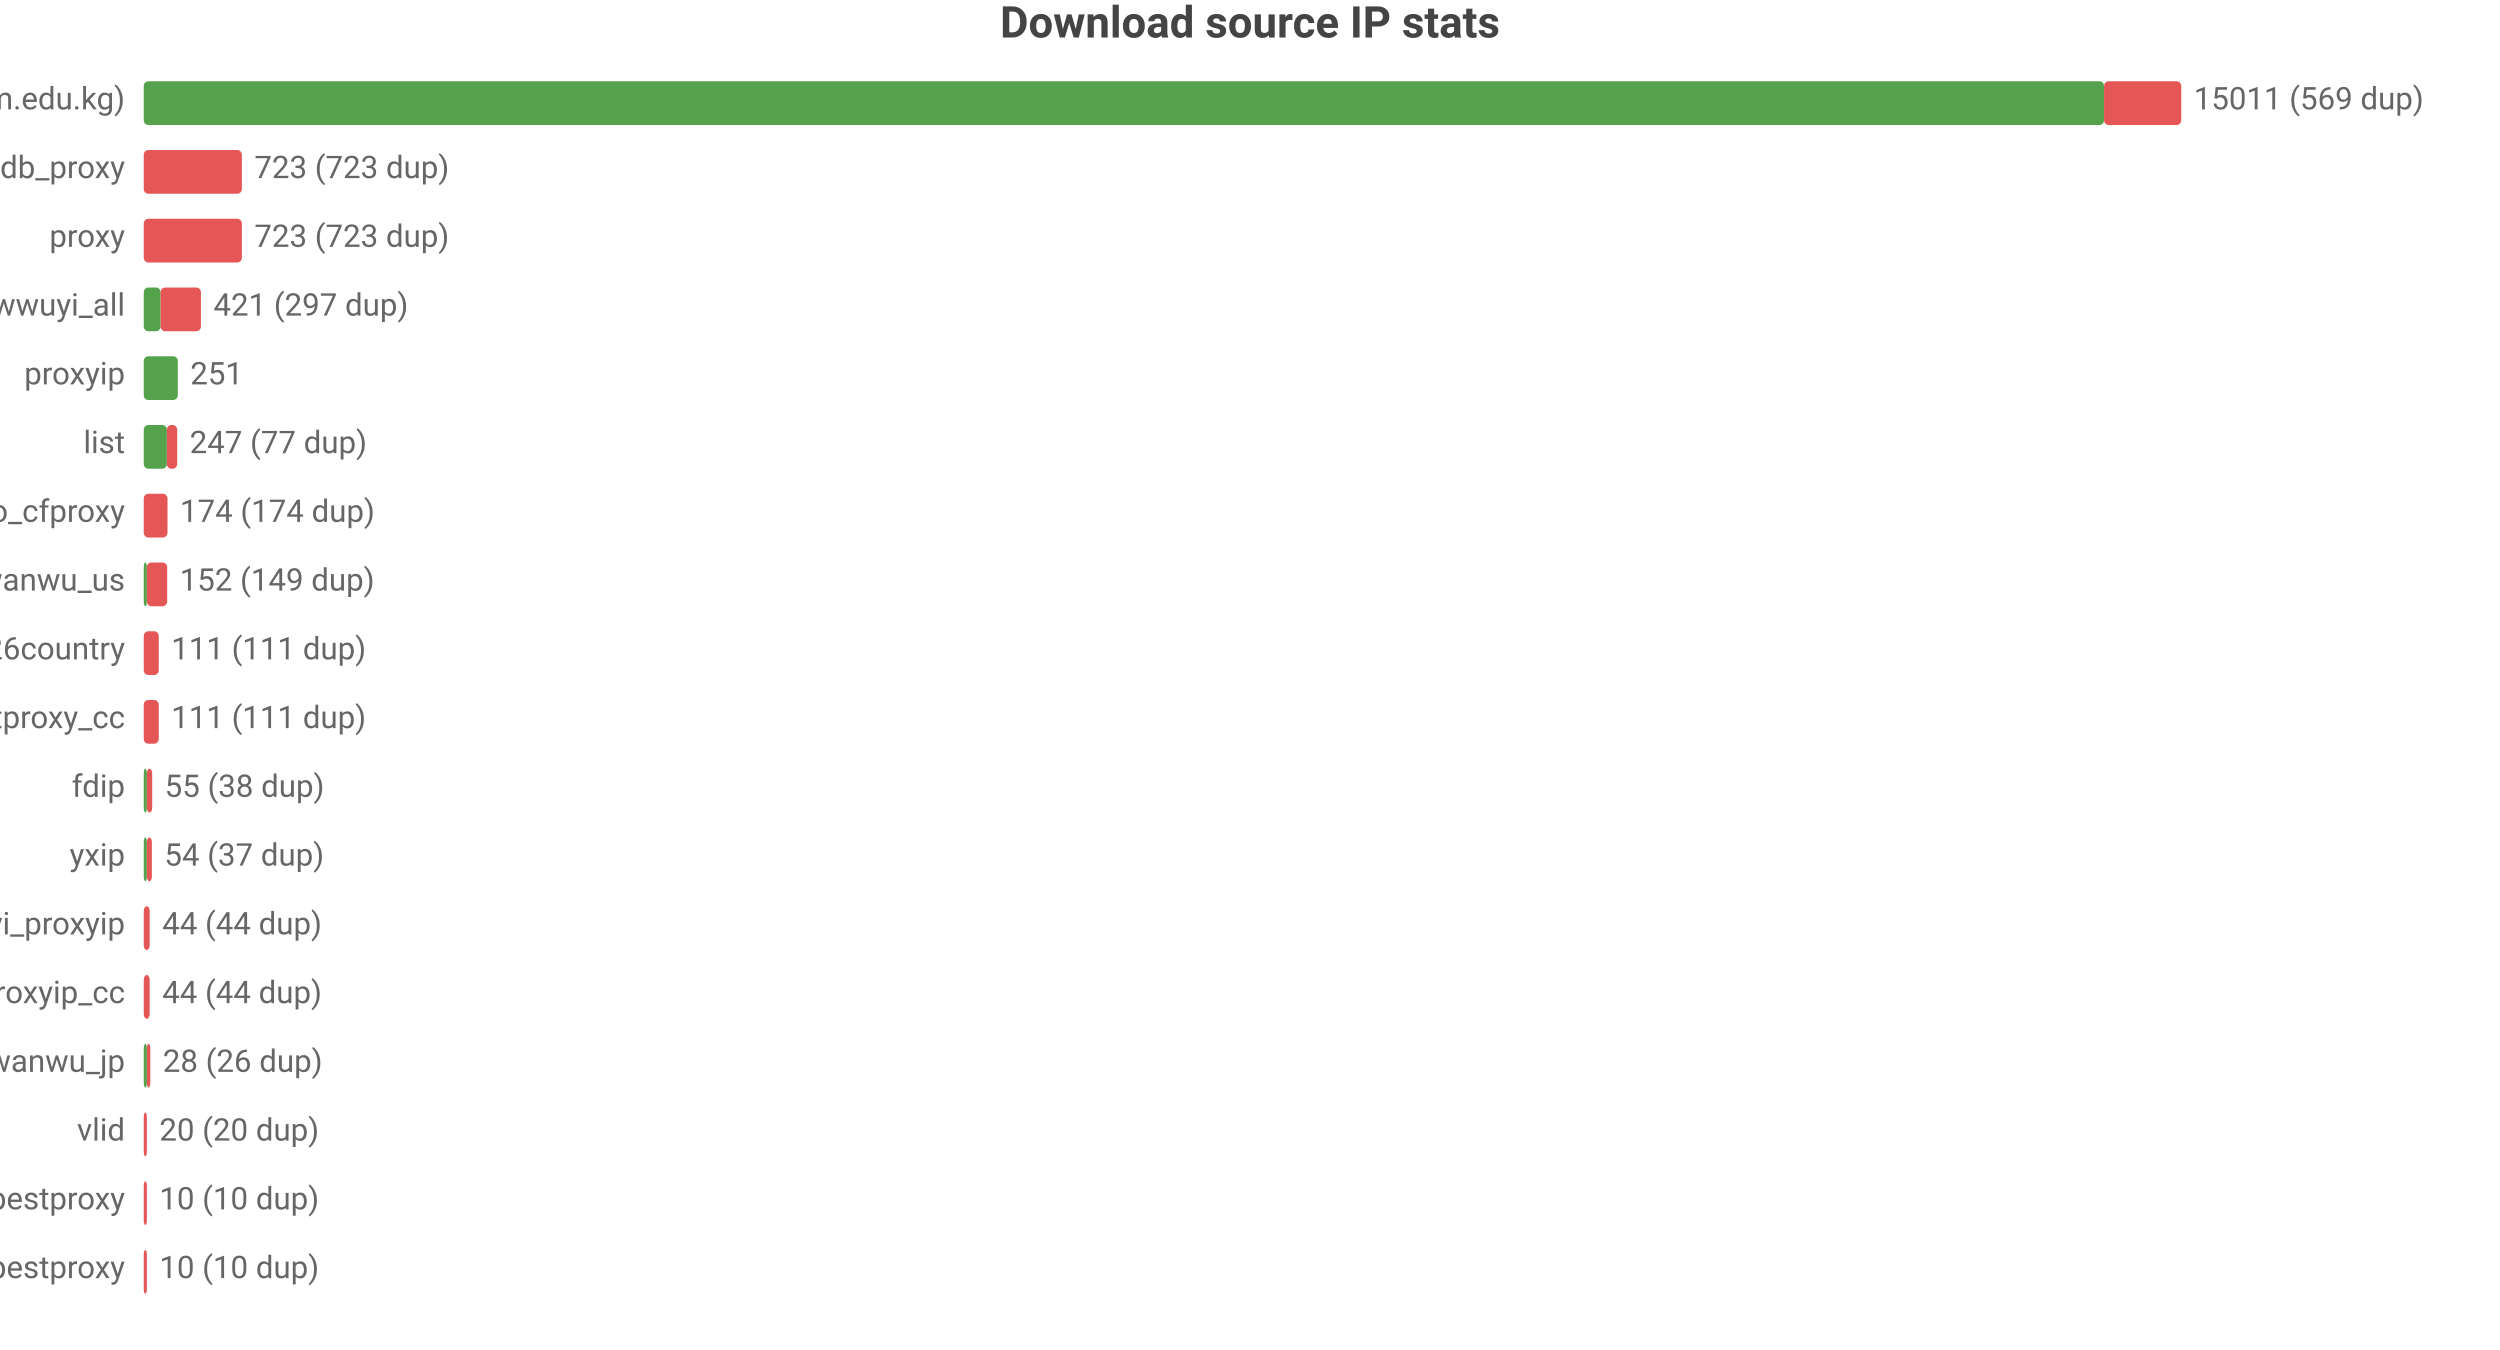
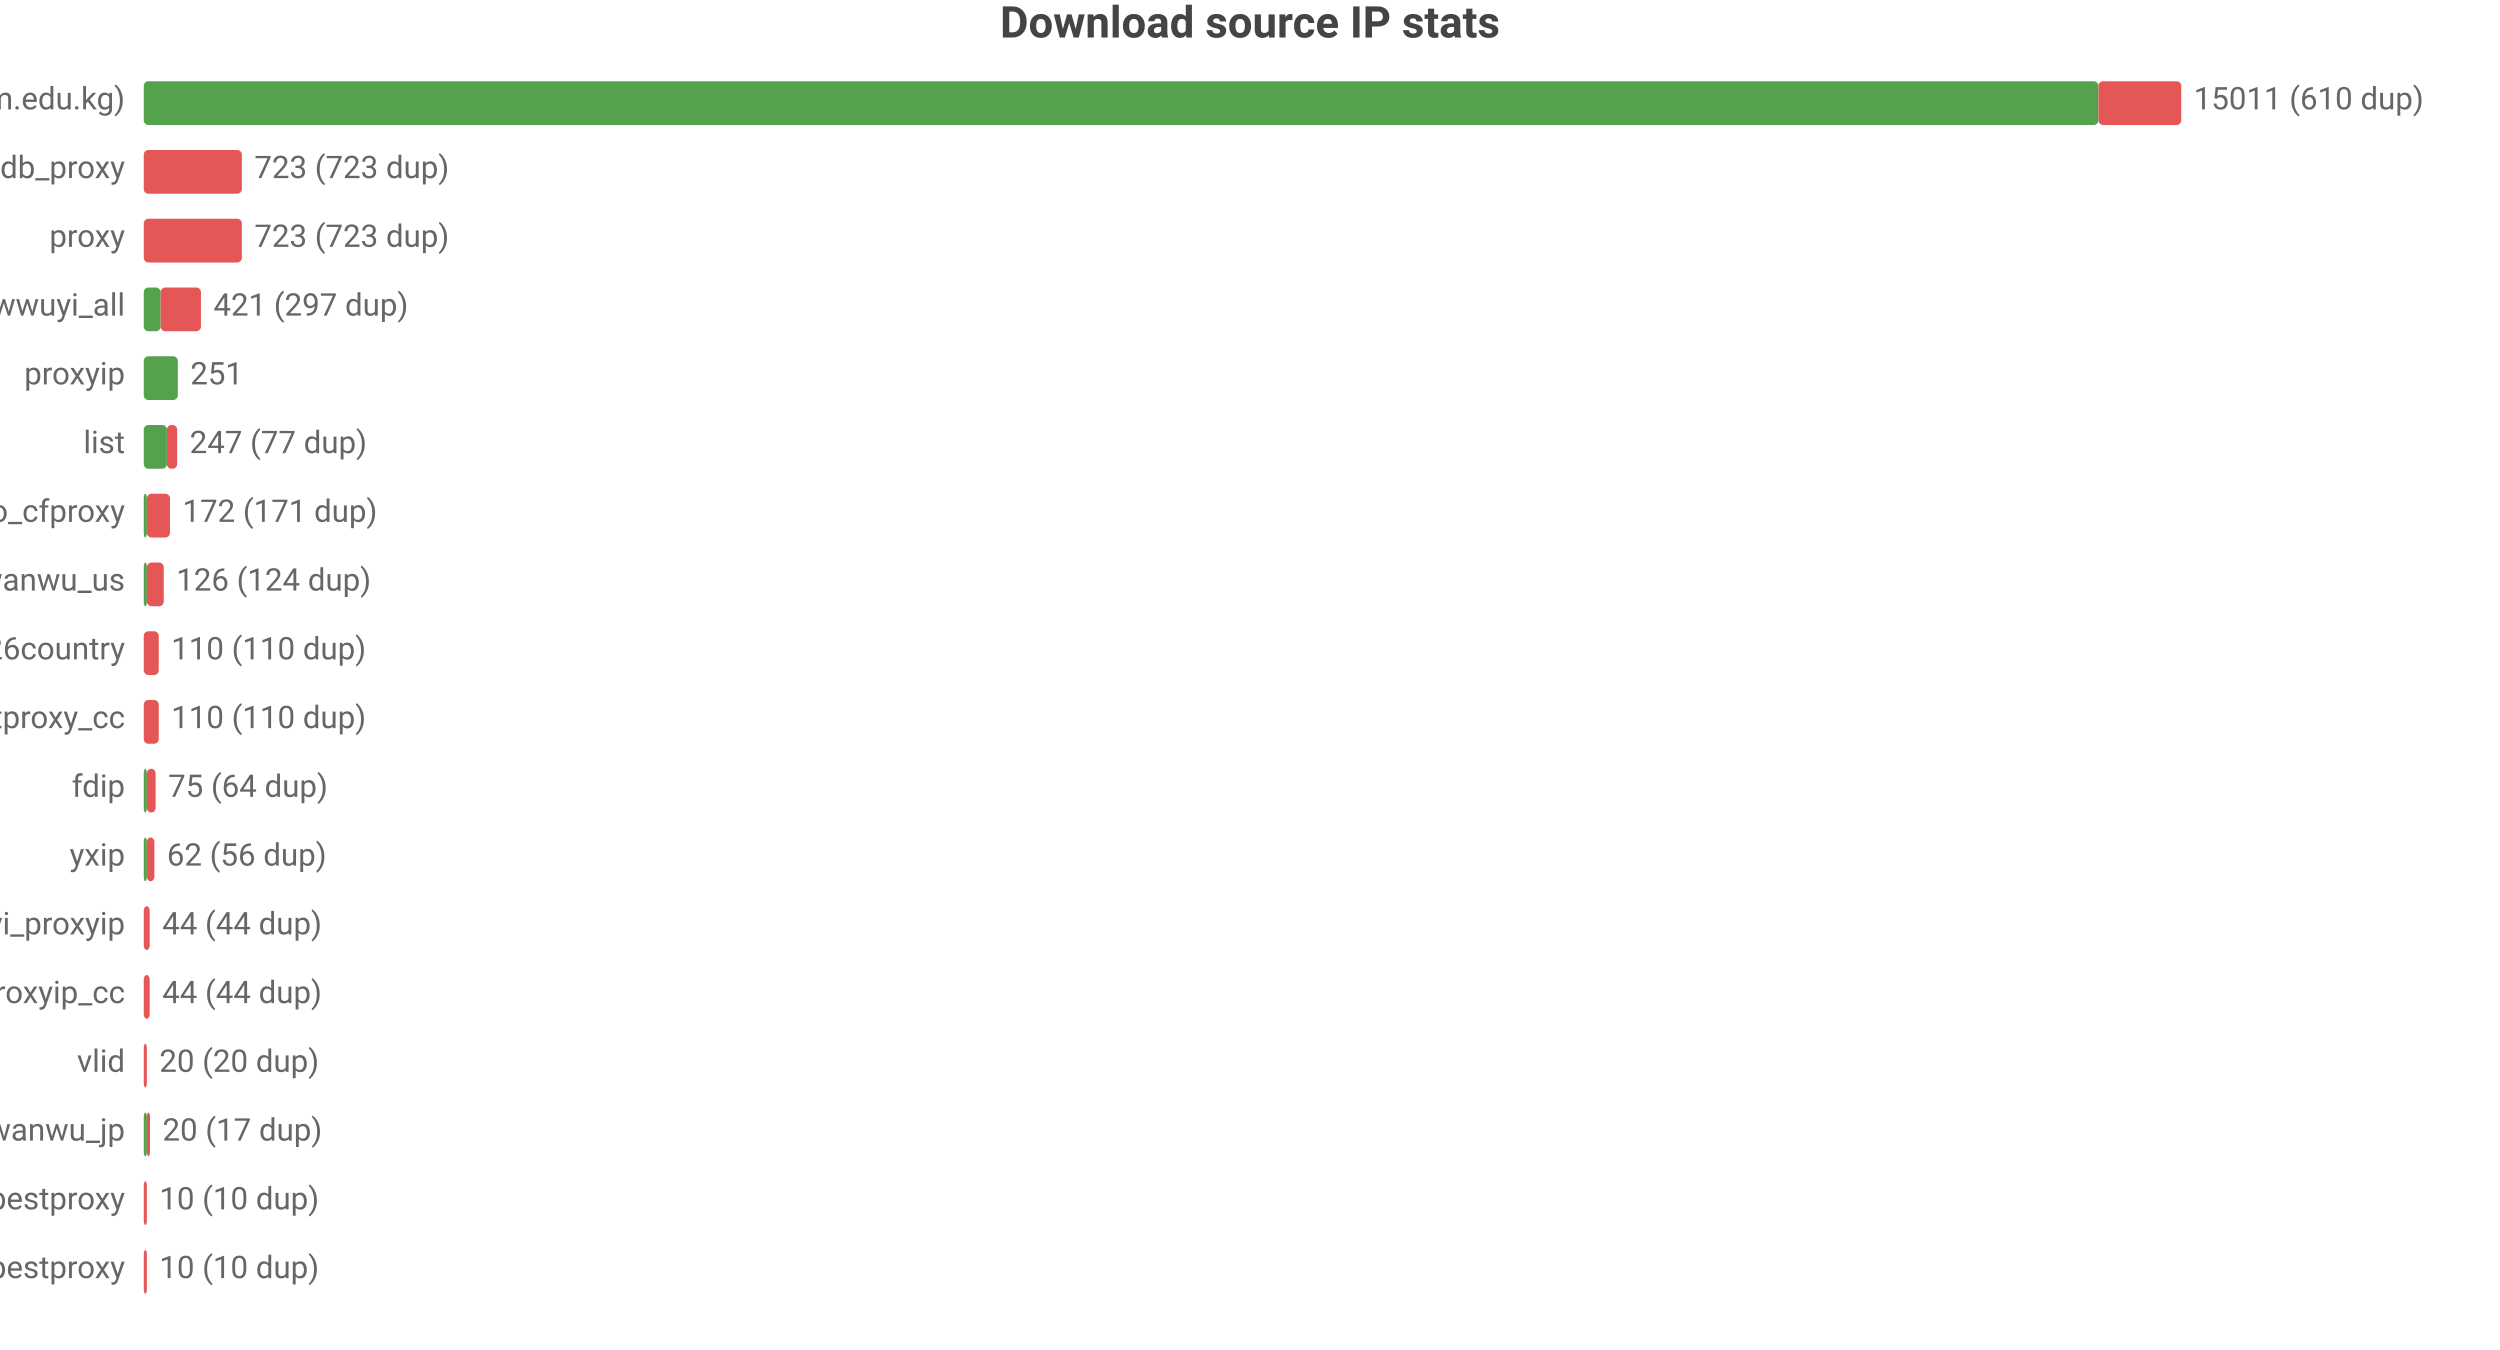
<svg xmlns="http://www.w3.org/2000/svg" width="800" height="432" viewBox="0 0 800 432">
  <rect width="800" height="432" fill="#ffffff" />
  <style>text{font-family:system-ui,-apple-system,'Segoe UI',Roboto,'PingFang SC','Microsoft YaHei','Noto Sans CJK SC',sans-serif}.g{stroke:#e8e8e8;stroke-width:1}.a{stroke:#999;stroke-width:1}.t{font-size:10px;fill:#666}.m{font-size:10px;text-anchor:middle;fill:#666}.e{font-size:10px;text-anchor:end;fill:#666}.l{font-size:11px;fill:#333}.tt{font-size:14px;font-weight:600;text-anchor:middle;fill:#444}.em{font-size:13px;text-anchor:middle;fill:#999}</style>
  <text class="tt" x="400.0" y="12">Download source IP stats</text>
  <text class="e" x="40" y="35">main (zip.cm.edu.kg)</text>
-   <rect x="46" y="26" width="627.3" height="14" fill="#54a24b" rx="1.5" />
-   <rect x="673.3" y="26" width="24.7" height="14" fill="#e45756" rx="1.5" />
-   <text class="t" x="702" y="35">15011 (569 dup)</text>
+   <rect x="46" y="26" width="625.5" height="14" fill="#54a24b" rx="1.5" />
+   <rect x="671.5" y="26" width="26.5" height="14" fill="#e45756" rx="1.5" />
+   <text class="t" x="702" y="35">15011 (610 dup)</text>
  <text class="e" x="40" y="57">ipdb_proxy</text>
  <rect x="46" y="48" width="31.4" height="14" fill="#e45756" rx="1.5" />
  <text class="t" x="81.4" y="57">723 (723 dup)</text>
  <text class="e" x="40" y="79">proxy</text>
  <rect x="46" y="70" width="31.4" height="14" fill="#e45756" rx="1.5" />
  <text class="t" x="81.4" y="79">723 (723 dup)</text>
  <text class="e" x="40" y="101">wwuyi_all</text>
  <rect x="46" y="92" width="5.4" height="14" fill="#54a24b" rx="1.5" />
  <rect x="51.4" y="92" width="12.9" height="14" fill="#e45756" rx="1.5" />
  <text class="t" x="68.3" y="101">421 (297 dup)</text>
  <text class="e" x="40" y="123">proxyip</text>
  <rect x="46" y="114" width="10.9" height="14" fill="#54a24b" rx="1.5" />
  <text class="t" x="60.9" y="123">251</text>
  <text class="e" x="40" y="145">list</text>
  <rect x="46" y="136" width="7.4" height="14" fill="#54a24b" rx="1.5" />
  <rect x="53.4" y="136" width="3.3" height="14" fill="#e45756" rx="1.5" />
  <text class="t" x="60.7" y="145">247 (77 dup)</text>
  <text class="e" x="40" y="167">leilao_cfproxy</text>
-   <rect x="46" y="158" width="7.6" height="14" fill="#e45756" rx="1.5" />
-   <text class="t" x="57.6" y="167">174 (174 dup)</text>
+   <rect x="46" y="158" width="1" height="14" fill="#54a24b" rx="1.5" />
+   <rect x="47" y="158" width="7.4" height="14" fill="#e45756" rx="1.5" />
+   <text class="t" x="58.4" y="167">172 (171 dup)</text>
  <text class="e" x="40" y="189">wanwu_us</text>
  <rect x="46" y="180" width="1" height="14" fill="#54a24b" rx="1.5" />
-   <rect x="47" y="180" width="6.5" height="14" fill="#e45756" rx="1.5" />
-   <text class="t" x="57.5" y="189">152 (149 dup)</text>
+   <rect x="47" y="180" width="5.4" height="14" fill="#e45756" rx="1.5" />
+   <text class="t" x="56.4" y="189">126 (124 dup)</text>
  <text class="e" x="40" y="211">bestproxy%26country</text>
  <rect x="46" y="202" width="4.8" height="14" fill="#e45756" rx="1.5" />
-   <text class="t" x="54.8" y="211">111 (111 dup)</text>
+   <text class="t" x="54.8" y="211">110 (110 dup)</text>
  <text class="e" x="40" y="233">ipdb_bestproxy_cc</text>
  <rect x="46" y="224" width="4.8" height="14" fill="#e45756" rx="1.5" />
-   <text class="t" x="54.8" y="233">111 (111 dup)</text>
+   <text class="t" x="54.8" y="233">110 (110 dup)</text>
  <text class="e" x="40" y="255">fdip</text>
  <rect x="46" y="246" width="1" height="14" fill="#54a24b" rx="1.5" />
-   <rect x="47" y="246" width="1.7" height="14" fill="#e45756" rx="1.5" />
-   <text class="t" x="52.7" y="255">55 (38 dup)</text>
+   <rect x="47" y="246" width="2.8" height="14" fill="#e45756" rx="1.5" />
+   <text class="t" x="53.8" y="255">75 (64 dup)</text>
  <text class="e" x="40" y="277">yxip</text>
  <rect x="46" y="268" width="1" height="14" fill="#54a24b" rx="1.5" />
-   <rect x="47" y="268" width="1.6" height="14" fill="#e45756" rx="1.5" />
-   <text class="t" x="52.6" y="277">54 (37 dup)</text>
+   <rect x="47" y="268" width="2.4" height="14" fill="#e45756" rx="1.5" />
+   <text class="t" x="53.4" y="277">62 (56 dup)</text>
  <text class="e" x="40" y="299">wwuyi_proxyip</text>
  <rect x="46" y="290" width="1.9" height="14" fill="#e45756" rx="1.5" />
  <text class="t" x="51.9" y="299">44 (44 dup)</text>
  <text class="e" x="40" y="321">wwuyi_proxyip_cc</text>
  <rect x="46" y="312" width="1.9" height="14" fill="#e45756" rx="1.5" />
  <text class="t" x="51.9" y="321">44 (44 dup)</text>
-   <text class="e" x="40" y="343">wanwu_jp</text>
-   <rect x="46" y="334" width="1" height="14" fill="#54a24b" rx="1.5" />
-   <rect x="47" y="334" width="1.1" height="14" fill="#e45756" rx="1.5" />
-   <text class="t" x="52.1" y="343">28 (26 dup)</text>
-   <text class="e" x="40" y="365">vlid</text>
-   <rect x="46" y="356" width="1" height="14" fill="#e45756" rx="1.5" />
-   <text class="t" x="51" y="365">20 (20 dup)</text>
+   <text class="e" x="40" y="343">vlid</text>
+   <rect x="46" y="334" width="1" height="14" fill="#e45756" rx="1.5" />
+   <text class="t" x="51" y="343">20 (20 dup)</text>
+   <text class="e" x="40" y="365">wanwu_jp</text>
+   <rect x="46" y="356" width="1" height="14" fill="#54a24b" rx="1.5" />
+   <rect x="47" y="356" width="1" height="14" fill="#e45756" rx="1.5" />
+   <text class="t" x="52" y="365">20 (17 dup)</text>
  <text class="e" x="40" y="387">bestproxy</text>
  <rect x="46" y="378" width="1" height="14" fill="#e45756" rx="1.5" />
  <text class="t" x="51" y="387">10 (10 dup)</text>
  <text class="e" x="40" y="409">ipdb_bestproxy</text>
  <rect x="46" y="400" width="1" height="14" fill="#e45756" rx="1.5" />
  <text class="t" x="51" y="409">10 (10 dup)</text>
</svg>
